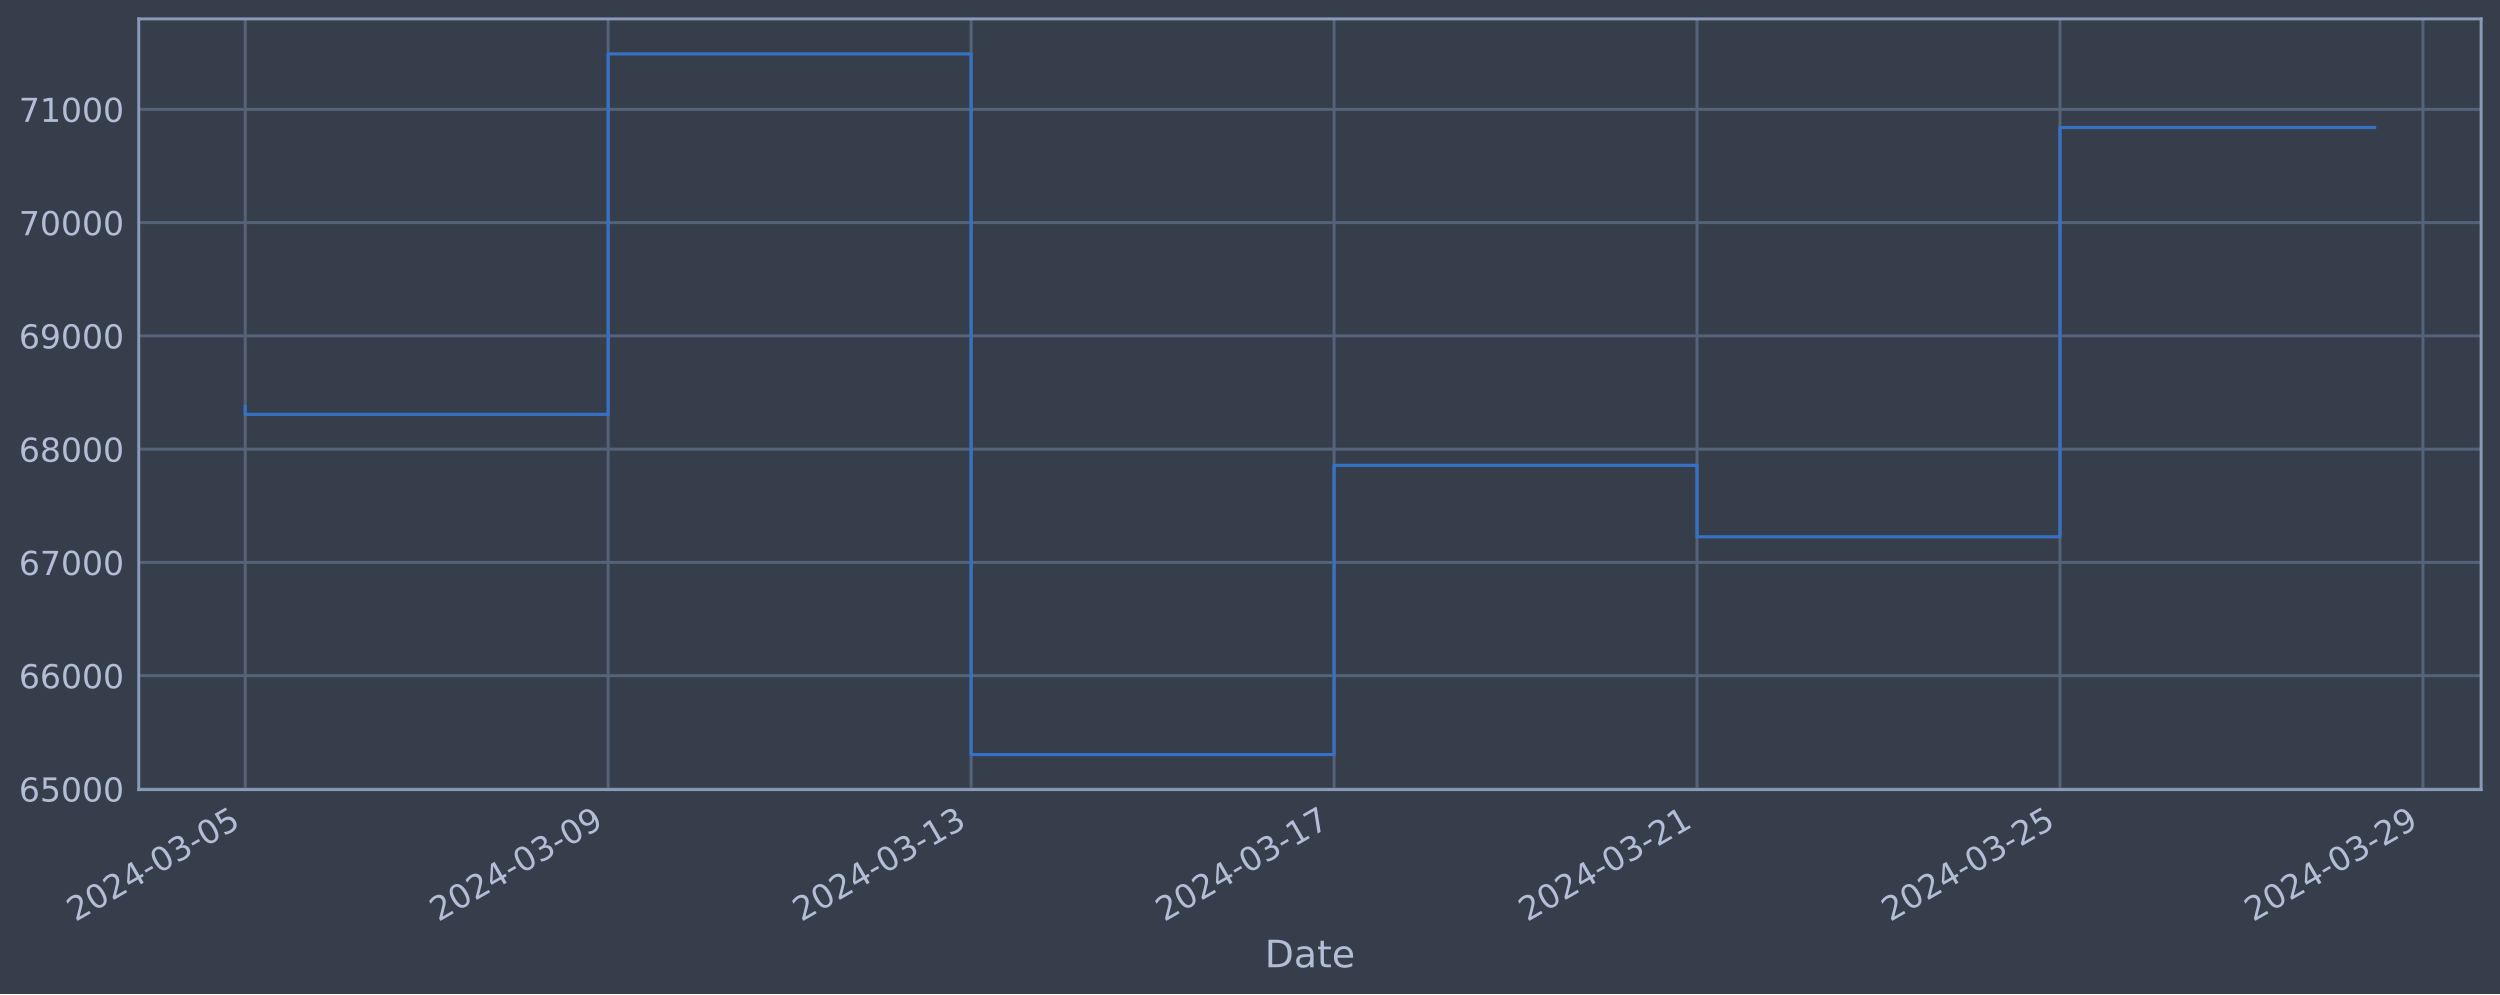
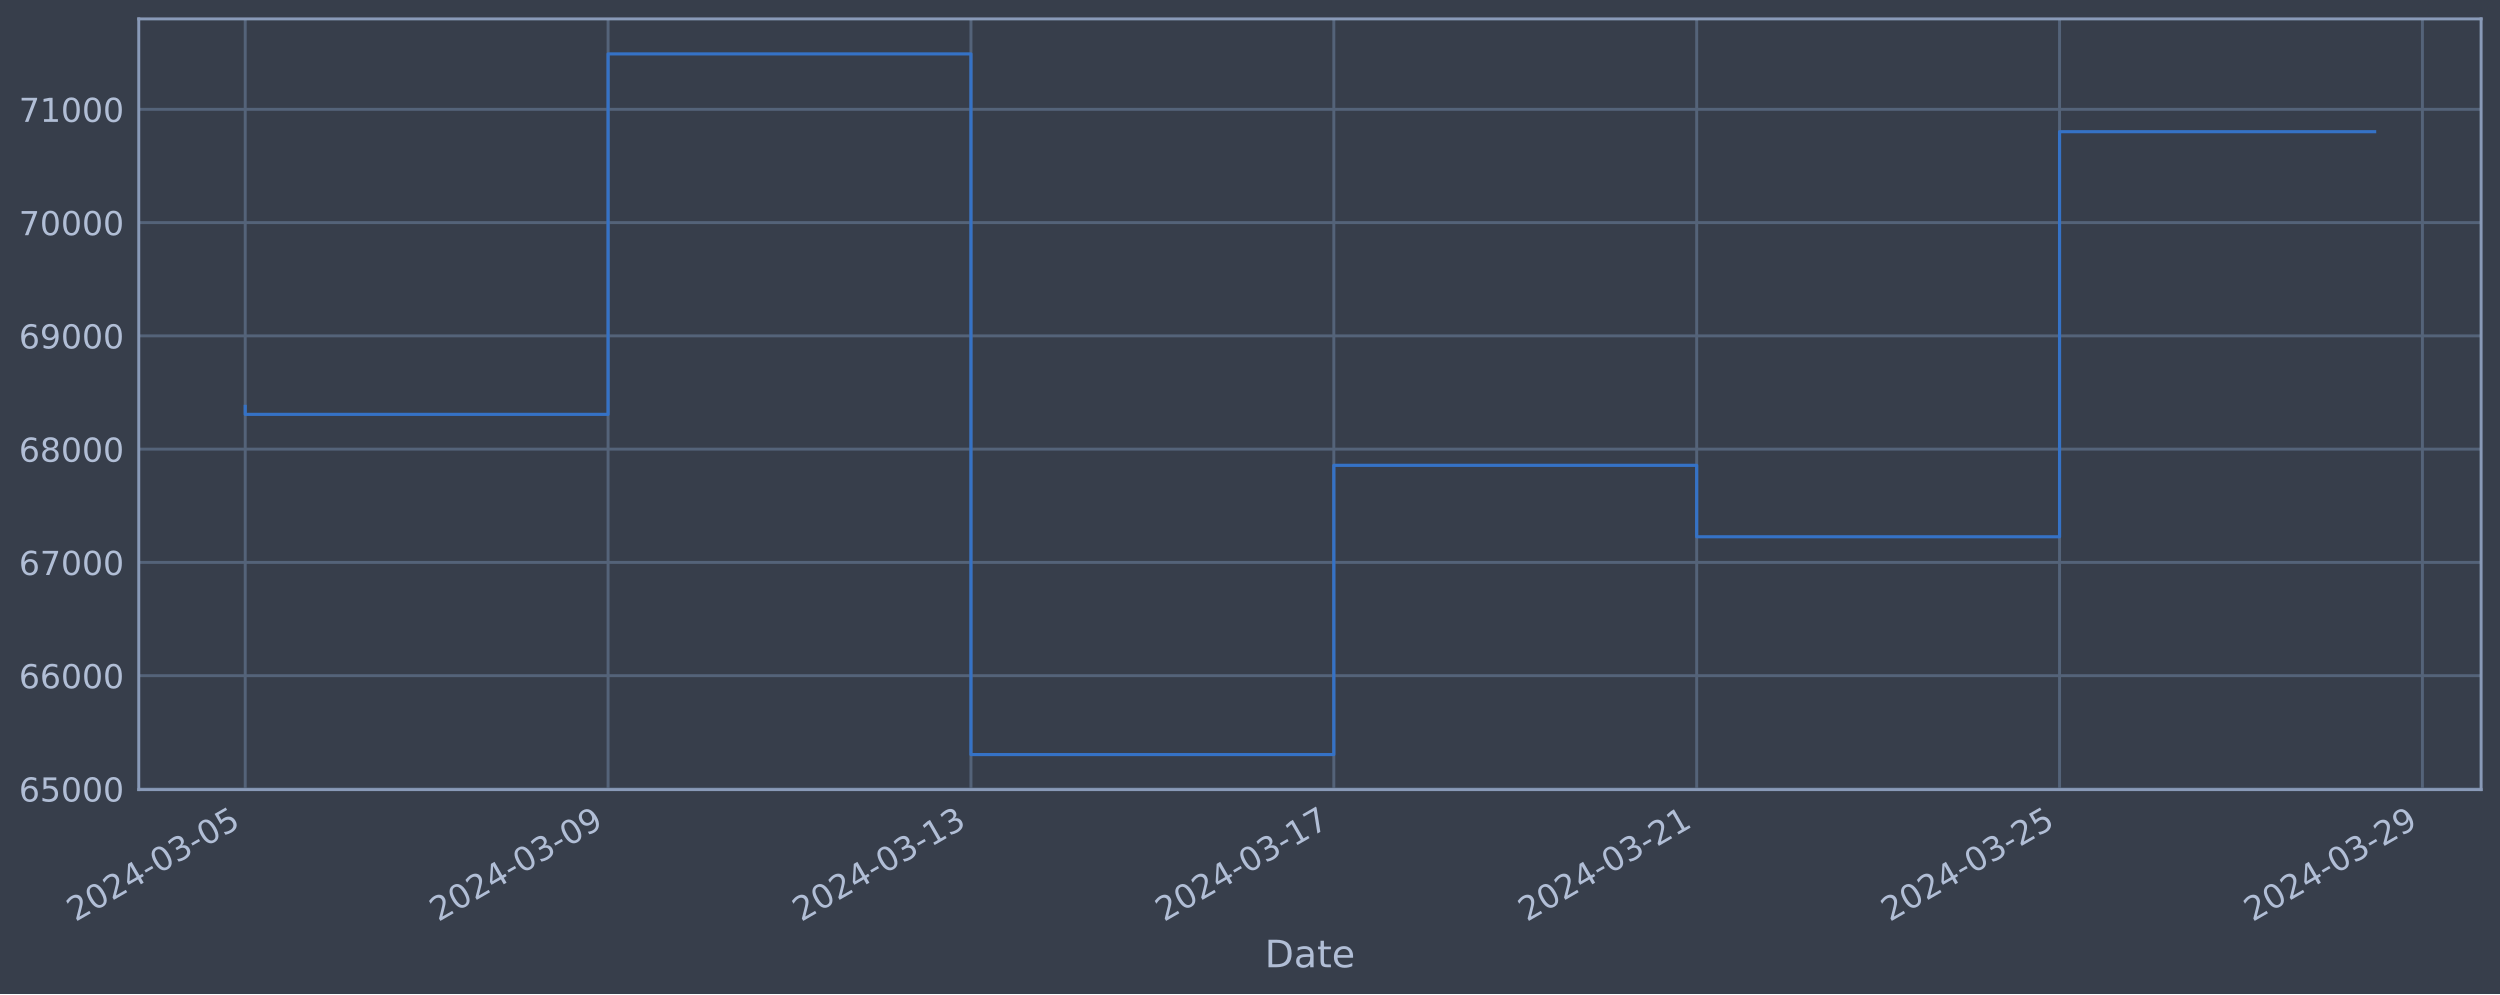
<svg xmlns="http://www.w3.org/2000/svg" xmlns:xlink="http://www.w3.org/1999/xlink" width="952.884pt" height="378.87pt" viewBox="0 0 952.884 378.87" version="1.1">
  <defs>
    <style type="text/css">*{stroke-linejoin: round; stroke-linecap: butt}</style>
  </defs>
  <g id="figure_1">
    <g id="patch_1">
      <path d="M 0 378.87  L 952.884 378.87  L 952.884 0  L 0 0  z " style="fill: #373e4b" />
    </g>
    <g id="axes_1">
      <g id="patch_2">
        <path d="M 52.884 300.96  L 945.684 300.96  L 945.684 7.2  L 52.884 7.2  z " style="fill: #373e4b" />
      </g>
      <g id="matplotlib.axis_1">
        <g id="xtick_1">
          <g id="line2d_1">
-             <path d="M 93.466 300.96  L 93.466 7.2  " clip-path="url(#pb48d8a4cf1)" style="fill: none; stroke: #546379; stroke-width: 1.12; stroke-linecap: square" />
+             <path d="M 93.466 300.96  L 93.466 7.2  " clip-path="url(#p701dce7326)" style="fill: none; stroke: #546379; stroke-width: 1.12; stroke-linecap: square" />
          </g>
          <g id="line2d_2" />
          <g id="text_1">
            <g style="fill: #b1bed6" transform="translate(28.74006 351.4642) rotate(-30) scale(0.126 -0.126)">
              <defs>
                <path id="DejaVuSans-32" d="M 1228 531  L 3431 531  L 3431 0  L 469 0  L 469 531  Q 828 903 1448 1529  Q 2069 2156 2228 2338  Q 2531 2678 2651 2914  Q 2772 3150 2772 3378  Q 2772 3750 2511 3984  Q 2250 4219 1831 4219  Q 1534 4219 1204 4116  Q 875 4013 500 3803  L 500 4441  Q 881 4594 1212 4672  Q 1544 4750 1819 4750  Q 2544 4750 2975 4387  Q 3406 4025 3406 3419  Q 3406 3131 3298 2873  Q 3191 2616 2906 2266  Q 2828 2175 2409 1742  Q 1991 1309 1228 531  z " transform="scale(0.015625)" />
                <path id="DejaVuSans-30" d="M 2034 4250  Q 1547 4250 1301 3770  Q 1056 3291 1056 2328  Q 1056 1369 1301 889  Q 1547 409 2034 409  Q 2525 409 2770 889  Q 3016 1369 3016 2328  Q 3016 3291 2770 3770  Q 2525 4250 2034 4250  z M 2034 4750  Q 2819 4750 3233 4129  Q 3647 3509 3647 2328  Q 3647 1150 3233 529  Q 2819 -91 2034 -91  Q 1250 -91 836 529  Q 422 1150 422 2328  Q 422 3509 836 4129  Q 1250 4750 2034 4750  z " transform="scale(0.015625)" />
                <path id="DejaVuSans-34" d="M 2419 4116  L 825 1625  L 2419 1625  L 2419 4116  z M 2253 4666  L 3047 4666  L 3047 1625  L 3713 1625  L 3713 1100  L 3047 1100  L 3047 0  L 2419 0  L 2419 1100  L 313 1100  L 313 1709  L 2253 4666  z " transform="scale(0.015625)" />
                <path id="DejaVuSans-2d" d="M 313 2009  L 1997 2009  L 1997 1497  L 313 1497  L 313 2009  z " transform="scale(0.015625)" />
                <path id="DejaVuSans-33" d="M 2597 2516  Q 3050 2419 3304 2112  Q 3559 1806 3559 1356  Q 3559 666 3084 287  Q 2609 -91 1734 -91  Q 1441 -91 1130 -33  Q 819 25 488 141  L 488 750  Q 750 597 1062 519  Q 1375 441 1716 441  Q 2309 441 2620 675  Q 2931 909 2931 1356  Q 2931 1769 2642 2001  Q 2353 2234 1838 2234  L 1294 2234  L 1294 2753  L 1863 2753  Q 2328 2753 2575 2939  Q 2822 3125 2822 3475  Q 2822 3834 2567 4026  Q 2313 4219 1838 4219  Q 1578 4219 1281 4162  Q 984 4106 628 3988  L 628 4550  Q 988 4650 1302 4700  Q 1616 4750 1894 4750  Q 2613 4750 3031 4423  Q 3450 4097 3450 3541  Q 3450 3153 3228 2886  Q 3006 2619 2597 2516  z " transform="scale(0.015625)" />
                <path id="DejaVuSans-35" d="M 691 4666  L 3169 4666  L 3169 4134  L 1269 4134  L 1269 2991  Q 1406 3038 1543 3061  Q 1681 3084 1819 3084  Q 2600 3084 3056 2656  Q 3513 2228 3513 1497  Q 3513 744 3044 326  Q 2575 -91 1722 -91  Q 1428 -91 1123 -41  Q 819 9 494 109  L 494 744  Q 775 591 1075 516  Q 1375 441 1709 441  Q 2250 441 2565 725  Q 2881 1009 2881 1497  Q 2881 1984 2565 2268  Q 2250 2553 1709 2553  Q 1456 2553 1204 2497  Q 953 2441 691 2322  L 691 4666  z " transform="scale(0.015625)" />
              </defs>
              <use xlink:href="#DejaVuSans-32" />
              <use xlink:href="#DejaVuSans-30" x="63.623" />
              <use xlink:href="#DejaVuSans-32" x="127.246" />
              <use xlink:href="#DejaVuSans-34" x="190.869" />
              <use xlink:href="#DejaVuSans-2d" x="254.492" />
              <use xlink:href="#DejaVuSans-30" x="290.576" />
              <use xlink:href="#DejaVuSans-33" x="354.199" />
              <use xlink:href="#DejaVuSans-2d" x="417.822" />
              <use xlink:href="#DejaVuSans-30" x="453.906" />
              <use xlink:href="#DejaVuSans-35" x="517.529" />
            </g>
          </g>
        </g>
        <g id="xtick_2">
          <g id="line2d_3">
-             <path d="M 231.806 300.96  L 231.806 7.2  " clip-path="url(#pb48d8a4cf1)" style="fill: none; stroke: #546379; stroke-width: 1.12; stroke-linecap: square" />
+             <path d="M 231.773 300.96  L 231.773 7.2  " clip-path="url(#p701dce7326)" style="fill: none; stroke: #546379; stroke-width: 1.12; stroke-linecap: square" />
          </g>
          <g id="line2d_4" />
          <g id="text_2">
-             <g style="fill: #b1bed6" transform="translate(167.0806 351.4642) rotate(-30) scale(0.126 -0.126)">
+             <g style="fill: #b1bed6" transform="translate(167.0477 351.4642) rotate(-30) scale(0.126 -0.126)">
              <defs>
                <path id="DejaVuSans-39" d="M 703 97  L 703 672  Q 941 559 1184 500  Q 1428 441 1663 441  Q 2288 441 2617 861  Q 2947 1281 2994 2138  Q 2813 1869 2534 1725  Q 2256 1581 1919 1581  Q 1219 1581 811 2004  Q 403 2428 403 3163  Q 403 3881 828 4315  Q 1253 4750 1959 4750  Q 2769 4750 3195 4129  Q 3622 3509 3622 2328  Q 3622 1225 3098 567  Q 2575 -91 1691 -91  Q 1453 -91 1209 -44  Q 966 3 703 97  z M 1959 2075  Q 2384 2075 2632 2365  Q 2881 2656 2881 3163  Q 2881 3666 2632 3958  Q 2384 4250 1959 4250  Q 1534 4250 1286 3958  Q 1038 3666 1038 3163  Q 1038 2656 1286 2365  Q 1534 2075 1959 2075  z " transform="scale(0.015625)" />
              </defs>
              <use xlink:href="#DejaVuSans-32" />
              <use xlink:href="#DejaVuSans-30" x="63.623" />
              <use xlink:href="#DejaVuSans-32" x="127.246" />
              <use xlink:href="#DejaVuSans-34" x="190.869" />
              <use xlink:href="#DejaVuSans-2d" x="254.492" />
              <use xlink:href="#DejaVuSans-30" x="290.576" />
              <use xlink:href="#DejaVuSans-33" x="354.199" />
              <use xlink:href="#DejaVuSans-2d" x="417.822" />
              <use xlink:href="#DejaVuSans-30" x="453.906" />
              <use xlink:href="#DejaVuSans-39" x="517.529" />
            </g>
          </g>
        </g>
        <g id="xtick_3">
          <g id="line2d_5">
-             <path d="M 370.147 300.96  L 370.147 7.2  " clip-path="url(#pb48d8a4cf1)" style="fill: none; stroke: #546379; stroke-width: 1.12; stroke-linecap: square" />
+             <path d="M 370.081 300.96  L 370.081 7.2  " clip-path="url(#p701dce7326)" style="fill: none; stroke: #546379; stroke-width: 1.12; stroke-linecap: square" />
          </g>
          <g id="line2d_6" />
          <g id="text_3">
-             <g style="fill: #b1bed6" transform="translate(305.4212 351.4642) rotate(-30) scale(0.126 -0.126)">
+             <g style="fill: #b1bed6" transform="translate(305.3554 351.4642) rotate(-30) scale(0.126 -0.126)">
              <defs>
                <path id="DejaVuSans-31" d="M 794 531  L 1825 531  L 1825 4091  L 703 3866  L 703 4441  L 1819 4666  L 2450 4666  L 2450 531  L 3481 531  L 3481 0  L 794 0  L 794 531  z " transform="scale(0.015625)" />
              </defs>
              <use xlink:href="#DejaVuSans-32" />
              <use xlink:href="#DejaVuSans-30" x="63.623" />
              <use xlink:href="#DejaVuSans-32" x="127.246" />
              <use xlink:href="#DejaVuSans-34" x="190.869" />
              <use xlink:href="#DejaVuSans-2d" x="254.492" />
              <use xlink:href="#DejaVuSans-30" x="290.576" />
              <use xlink:href="#DejaVuSans-33" x="354.199" />
              <use xlink:href="#DejaVuSans-2d" x="417.822" />
              <use xlink:href="#DejaVuSans-31" x="453.906" />
              <use xlink:href="#DejaVuSans-33" x="517.529" />
            </g>
          </g>
        </g>
        <g id="xtick_4">
          <g id="line2d_7">
-             <path d="M 508.487 300.96  L 508.487 7.2  " clip-path="url(#pb48d8a4cf1)" style="fill: none; stroke: #546379; stroke-width: 1.12; stroke-linecap: square" />
+             <path d="M 508.389 300.96  L 508.389 7.2  " clip-path="url(#p701dce7326)" style="fill: none; stroke: #546379; stroke-width: 1.12; stroke-linecap: square" />
          </g>
          <g id="line2d_8" />
          <g id="text_4">
-             <g style="fill: #b1bed6" transform="translate(443.7617 351.4642) rotate(-30) scale(0.126 -0.126)">
+             <g style="fill: #b1bed6" transform="translate(443.6631 351.4642) rotate(-30) scale(0.126 -0.126)">
              <defs>
                <path id="DejaVuSans-37" d="M 525 4666  L 3525 4666  L 3525 4397  L 1831 0  L 1172 0  L 2766 4134  L 525 4134  L 525 4666  z " transform="scale(0.015625)" />
              </defs>
              <use xlink:href="#DejaVuSans-32" />
              <use xlink:href="#DejaVuSans-30" x="63.623" />
              <use xlink:href="#DejaVuSans-32" x="127.246" />
              <use xlink:href="#DejaVuSans-34" x="190.869" />
              <use xlink:href="#DejaVuSans-2d" x="254.492" />
              <use xlink:href="#DejaVuSans-30" x="290.576" />
              <use xlink:href="#DejaVuSans-33" x="354.199" />
              <use xlink:href="#DejaVuSans-2d" x="417.822" />
              <use xlink:href="#DejaVuSans-31" x="453.906" />
              <use xlink:href="#DejaVuSans-37" x="517.529" />
            </g>
          </g>
        </g>
        <g id="xtick_5">
          <g id="line2d_9">
-             <path d="M 646.828 300.96  L 646.828 7.2  " clip-path="url(#pb48d8a4cf1)" style="fill: none; stroke: #546379; stroke-width: 1.12; stroke-linecap: square" />
+             <path d="M 646.696 300.96  L 646.696 7.2  " clip-path="url(#p701dce7326)" style="fill: none; stroke: #546379; stroke-width: 1.12; stroke-linecap: square" />
          </g>
          <g id="line2d_10" />
          <g id="text_5">
-             <g style="fill: #b1bed6" transform="translate(582.1023 351.4642) rotate(-30) scale(0.126 -0.126)">
+             <g style="fill: #b1bed6" transform="translate(581.9708 351.4642) rotate(-30) scale(0.126 -0.126)">
              <use xlink:href="#DejaVuSans-32" />
              <use xlink:href="#DejaVuSans-30" x="63.623" />
              <use xlink:href="#DejaVuSans-32" x="127.246" />
              <use xlink:href="#DejaVuSans-34" x="190.869" />
              <use xlink:href="#DejaVuSans-2d" x="254.492" />
              <use xlink:href="#DejaVuSans-30" x="290.576" />
              <use xlink:href="#DejaVuSans-33" x="354.199" />
              <use xlink:href="#DejaVuSans-2d" x="417.822" />
              <use xlink:href="#DejaVuSans-32" x="453.906" />
              <use xlink:href="#DejaVuSans-31" x="517.529" />
            </g>
          </g>
        </g>
        <g id="xtick_6">
          <g id="line2d_11">
-             <path d="M 785.168 300.96  L 785.168 7.2  " clip-path="url(#pb48d8a4cf1)" style="fill: none; stroke: #546379; stroke-width: 1.12; stroke-linecap: square" />
+             <path d="M 785.004 300.96  L 785.004 7.2  " clip-path="url(#p701dce7326)" style="fill: none; stroke: #546379; stroke-width: 1.12; stroke-linecap: square" />
          </g>
          <g id="line2d_12" />
          <g id="text_6">
-             <g style="fill: #b1bed6" transform="translate(720.4428 351.4642) rotate(-30) scale(0.126 -0.126)">
+             <g style="fill: #b1bed6" transform="translate(720.2785 351.4642) rotate(-30) scale(0.126 -0.126)">
              <use xlink:href="#DejaVuSans-32" />
              <use xlink:href="#DejaVuSans-30" x="63.623" />
              <use xlink:href="#DejaVuSans-32" x="127.246" />
              <use xlink:href="#DejaVuSans-34" x="190.869" />
              <use xlink:href="#DejaVuSans-2d" x="254.492" />
              <use xlink:href="#DejaVuSans-30" x="290.576" />
              <use xlink:href="#DejaVuSans-33" x="354.199" />
              <use xlink:href="#DejaVuSans-2d" x="417.822" />
              <use xlink:href="#DejaVuSans-32" x="453.906" />
              <use xlink:href="#DejaVuSans-35" x="517.529" />
            </g>
          </g>
        </g>
        <g id="xtick_7">
          <g id="line2d_13">
-             <path d="M 923.509 300.96  L 923.509 7.2  " clip-path="url(#pb48d8a4cf1)" style="fill: none; stroke: #546379; stroke-width: 1.12; stroke-linecap: square" />
+             <path d="M 923.312 300.96  L 923.312 7.2  " clip-path="url(#p701dce7326)" style="fill: none; stroke: #546379; stroke-width: 1.12; stroke-linecap: square" />
          </g>
          <g id="line2d_14" />
          <g id="text_7">
-             <g style="fill: #b1bed6" transform="translate(858.7834 351.4642) rotate(-30) scale(0.126 -0.126)">
+             <g style="fill: #b1bed6" transform="translate(858.5861 351.4642) rotate(-30) scale(0.126 -0.126)">
              <use xlink:href="#DejaVuSans-32" />
              <use xlink:href="#DejaVuSans-30" x="63.623" />
              <use xlink:href="#DejaVuSans-32" x="127.246" />
              <use xlink:href="#DejaVuSans-34" x="190.869" />
              <use xlink:href="#DejaVuSans-2d" x="254.492" />
              <use xlink:href="#DejaVuSans-30" x="290.576" />
              <use xlink:href="#DejaVuSans-33" x="354.199" />
              <use xlink:href="#DejaVuSans-2d" x="417.822" />
              <use xlink:href="#DejaVuSans-32" x="453.906" />
              <use xlink:href="#DejaVuSans-39" x="517.529" />
            </g>
          </g>
        </g>
        <g id="text_8">
          <g style="fill: #b1bed6" transform="translate(482.0746 368.6753) scale(0.144 -0.144)">
            <defs>
              <path id="DejaVuSans-44" d="M 1259 4147  L 1259 519  L 2022 519  Q 2988 519 3436 956  Q 3884 1394 3884 2338  Q 3884 3275 3436 3711  Q 2988 4147 2022 4147  L 1259 4147  z M 628 4666  L 1925 4666  Q 3281 4666 3915 4102  Q 4550 3538 4550 2338  Q 4550 1131 3912 565  Q 3275 0 1925 0  L 628 0  L 628 4666  z " transform="scale(0.015625)" />
              <path id="DejaVuSans-61" d="M 2194 1759  Q 1497 1759 1228 1600  Q 959 1441 959 1056  Q 959 750 1161 570  Q 1363 391 1709 391  Q 2188 391 2477 730  Q 2766 1069 2766 1631  L 2766 1759  L 2194 1759  z M 3341 1997  L 3341 0  L 2766 0  L 2766 531  Q 2569 213 2275 61  Q 1981 -91 1556 -91  Q 1019 -91 701 211  Q 384 513 384 1019  Q 384 1609 779 1909  Q 1175 2209 1959 2209  L 2766 2209  L 2766 2266  Q 2766 2663 2505 2880  Q 2244 3097 1772 3097  Q 1472 3097 1187 3025  Q 903 2953 641 2809  L 641 3341  Q 956 3463 1253 3523  Q 1550 3584 1831 3584  Q 2591 3584 2966 3190  Q 3341 2797 3341 1997  z " transform="scale(0.015625)" />
              <path id="DejaVuSans-74" d="M 1172 4494  L 1172 3500  L 2356 3500  L 2356 3053  L 1172 3053  L 1172 1153  Q 1172 725 1289 603  Q 1406 481 1766 481  L 2356 481  L 2356 0  L 1766 0  Q 1100 0 847 248  Q 594 497 594 1153  L 594 3053  L 172 3053  L 172 3500  L 594 3500  L 594 4494  L 1172 4494  z " transform="scale(0.015625)" />
              <path id="DejaVuSans-65" d="M 3597 1894  L 3597 1613  L 953 1613  Q 991 1019 1311 708  Q 1631 397 2203 397  Q 2534 397 2845 478  Q 3156 559 3463 722  L 3463 178  Q 3153 47 2828 -22  Q 2503 -91 2169 -91  Q 1331 -91 842 396  Q 353 884 353 1716  Q 353 2575 817 3079  Q 1281 3584 2069 3584  Q 2775 3584 3186 3129  Q 3597 2675 3597 1894  z M 3022 2063  Q 3016 2534 2758 2815  Q 2500 3097 2075 3097  Q 1594 3097 1305 2825  Q 1016 2553 972 2059  L 3022 2063  z " transform="scale(0.015625)" />
            </defs>
            <use xlink:href="#DejaVuSans-44" />
            <use xlink:href="#DejaVuSans-61" x="77.002" />
            <use xlink:href="#DejaVuSans-74" x="138.281" />
            <use xlink:href="#DejaVuSans-65" x="177.49" />
          </g>
        </g>
      </g>
      <g id="matplotlib.axis_2">
        <g id="ytick_1">
          <g id="line2d_15">
-             <path d="M 52.884 300.718  L 945.684 300.718  " clip-path="url(#pb48d8a4cf1)" style="fill: none; stroke: #546379; stroke-width: 1.12; stroke-linecap: square" />
+             <path d="M 52.884 300.718  L 945.684 300.718  " clip-path="url(#p701dce7326)" style="fill: none; stroke: #546379; stroke-width: 1.12; stroke-linecap: square" />
          </g>
          <g id="line2d_16" />
          <g id="text_9">
            <g style="fill: #b1bed6" transform="translate(7.2 305.5049) scale(0.126 -0.126)">
              <defs>
                <path id="DejaVuSans-36" d="M 2113 2584  Q 1688 2584 1439 2293  Q 1191 2003 1191 1497  Q 1191 994 1439 701  Q 1688 409 2113 409  Q 2538 409 2786 701  Q 3034 994 3034 1497  Q 3034 2003 2786 2293  Q 2538 2584 2113 2584  z M 3366 4563  L 3366 3988  Q 3128 4100 2886 4159  Q 2644 4219 2406 4219  Q 1781 4219 1451 3797  Q 1122 3375 1075 2522  Q 1259 2794 1537 2939  Q 1816 3084 2150 3084  Q 2853 3084 3261 2657  Q 3669 2231 3669 1497  Q 3669 778 3244 343  Q 2819 -91 2113 -91  Q 1303 -91 875 529  Q 447 1150 447 2328  Q 447 3434 972 4092  Q 1497 4750 2381 4750  Q 2619 4750 2861 4703  Q 3103 4656 3366 4563  z " transform="scale(0.015625)" />
              </defs>
              <use xlink:href="#DejaVuSans-36" />
              <use xlink:href="#DejaVuSans-35" x="63.623" />
              <use xlink:href="#DejaVuSans-30" x="127.246" />
              <use xlink:href="#DejaVuSans-30" x="190.869" />
              <use xlink:href="#DejaVuSans-30" x="254.492" />
            </g>
          </g>
        </g>
        <g id="ytick_2">
          <g id="line2d_17">
-             <path d="M 52.884 257.544  L 945.684 257.544  " clip-path="url(#pb48d8a4cf1)" style="fill: none; stroke: #546379; stroke-width: 1.12; stroke-linecap: square" />
+             <path d="M 52.884 257.544  L 945.684 257.544  " clip-path="url(#p701dce7326)" style="fill: none; stroke: #546379; stroke-width: 1.12; stroke-linecap: square" />
          </g>
          <g id="line2d_18" />
          <g id="text_10">
            <g style="fill: #b1bed6" transform="translate(7.2 262.331) scale(0.126 -0.126)">
              <use xlink:href="#DejaVuSans-36" />
              <use xlink:href="#DejaVuSans-36" x="63.623" />
              <use xlink:href="#DejaVuSans-30" x="127.246" />
              <use xlink:href="#DejaVuSans-30" x="190.869" />
              <use xlink:href="#DejaVuSans-30" x="254.492" />
            </g>
          </g>
        </g>
        <g id="ytick_3">
          <g id="line2d_19">
-             <path d="M 52.884 214.37  L 945.684 214.37  " clip-path="url(#pb48d8a4cf1)" style="fill: none; stroke: #546379; stroke-width: 1.12; stroke-linecap: square" />
+             <path d="M 52.884 214.37  L 945.684 214.37  " clip-path="url(#p701dce7326)" style="fill: none; stroke: #546379; stroke-width: 1.12; stroke-linecap: square" />
          </g>
          <g id="line2d_20" />
          <g id="text_11">
            <g style="fill: #b1bed6" transform="translate(7.2 219.157) scale(0.126 -0.126)">
              <use xlink:href="#DejaVuSans-36" />
              <use xlink:href="#DejaVuSans-37" x="63.623" />
              <use xlink:href="#DejaVuSans-30" x="127.246" />
              <use xlink:href="#DejaVuSans-30" x="190.869" />
              <use xlink:href="#DejaVuSans-30" x="254.492" />
            </g>
          </g>
        </g>
        <g id="ytick_4">
          <g id="line2d_21">
-             <path d="M 52.884 171.196  L 945.684 171.196  " clip-path="url(#pb48d8a4cf1)" style="fill: none; stroke: #546379; stroke-width: 1.12; stroke-linecap: square" />
+             <path d="M 52.884 171.196  L 945.684 171.196  " clip-path="url(#p701dce7326)" style="fill: none; stroke: #546379; stroke-width: 1.12; stroke-linecap: square" />
          </g>
          <g id="line2d_22" />
          <g id="text_12">
            <g style="fill: #b1bed6" transform="translate(7.2 175.9831) scale(0.126 -0.126)">
              <defs>
                <path id="DejaVuSans-38" d="M 2034 2216  Q 1584 2216 1326 1975  Q 1069 1734 1069 1313  Q 1069 891 1326 650  Q 1584 409 2034 409  Q 2484 409 2743 651  Q 3003 894 3003 1313  Q 3003 1734 2745 1975  Q 2488 2216 2034 2216  z M 1403 2484  Q 997 2584 770 2862  Q 544 3141 544 3541  Q 544 4100 942 4425  Q 1341 4750 2034 4750  Q 2731 4750 3128 4425  Q 3525 4100 3525 3541  Q 3525 3141 3298 2862  Q 3072 2584 2669 2484  Q 3125 2378 3379 2068  Q 3634 1759 3634 1313  Q 3634 634 3220 271  Q 2806 -91 2034 -91  Q 1263 -91 848 271  Q 434 634 434 1313  Q 434 1759 690 2068  Q 947 2378 1403 2484  z M 1172 3481  Q 1172 3119 1398 2916  Q 1625 2713 2034 2713  Q 2441 2713 2670 2916  Q 2900 3119 2900 3481  Q 2900 3844 2670 4047  Q 2441 4250 2034 4250  Q 1625 4250 1398 4047  Q 1172 3844 1172 3481  z " transform="scale(0.015625)" />
              </defs>
              <use xlink:href="#DejaVuSans-36" />
              <use xlink:href="#DejaVuSans-38" x="63.623" />
              <use xlink:href="#DejaVuSans-30" x="127.246" />
              <use xlink:href="#DejaVuSans-30" x="190.869" />
              <use xlink:href="#DejaVuSans-30" x="254.492" />
            </g>
          </g>
        </g>
        <g id="ytick_5">
          <g id="line2d_23">
-             <path d="M 52.884 128.022  L 945.684 128.022  " clip-path="url(#pb48d8a4cf1)" style="fill: none; stroke: #546379; stroke-width: 1.12; stroke-linecap: square" />
+             <path d="M 52.884 128.022  L 945.684 128.022  " clip-path="url(#p701dce7326)" style="fill: none; stroke: #546379; stroke-width: 1.12; stroke-linecap: square" />
          </g>
          <g id="line2d_24" />
          <g id="text_13">
            <g style="fill: #b1bed6" transform="translate(7.2 132.8092) scale(0.126 -0.126)">
              <use xlink:href="#DejaVuSans-36" />
              <use xlink:href="#DejaVuSans-39" x="63.623" />
              <use xlink:href="#DejaVuSans-30" x="127.246" />
              <use xlink:href="#DejaVuSans-30" x="190.869" />
              <use xlink:href="#DejaVuSans-30" x="254.492" />
            </g>
          </g>
        </g>
        <g id="ytick_6">
          <g id="line2d_25">
-             <path d="M 52.884 84.848  L 945.684 84.848  " clip-path="url(#pb48d8a4cf1)" style="fill: none; stroke: #546379; stroke-width: 1.12; stroke-linecap: square" />
+             <path d="M 52.884 84.848  L 945.684 84.848  " clip-path="url(#p701dce7326)" style="fill: none; stroke: #546379; stroke-width: 1.12; stroke-linecap: square" />
          </g>
          <g id="line2d_26" />
          <g id="text_14">
            <g style="fill: #b1bed6" transform="translate(7.2 89.63523) scale(0.126 -0.126)">
              <use xlink:href="#DejaVuSans-37" />
              <use xlink:href="#DejaVuSans-30" x="63.623" />
              <use xlink:href="#DejaVuSans-30" x="127.246" />
              <use xlink:href="#DejaVuSans-30" x="190.869" />
              <use xlink:href="#DejaVuSans-30" x="254.492" />
            </g>
          </g>
        </g>
        <g id="ytick_7">
          <g id="line2d_27">
-             <path d="M 52.884 41.674  L 945.684 41.674  " clip-path="url(#pb48d8a4cf1)" style="fill: none; stroke: #546379; stroke-width: 1.12; stroke-linecap: square" />
+             <path d="M 52.884 41.674  L 945.684 41.674  " clip-path="url(#p701dce7326)" style="fill: none; stroke: #546379; stroke-width: 1.12; stroke-linecap: square" />
          </g>
          <g id="line2d_28" />
          <g id="text_15">
            <g style="fill: #b1bed6" transform="translate(7.2 46.4613) scale(0.126 -0.126)">
              <use xlink:href="#DejaVuSans-37" />
              <use xlink:href="#DejaVuSans-31" x="63.623" />
              <use xlink:href="#DejaVuSans-30" x="127.246" />
              <use xlink:href="#DejaVuSans-30" x="190.869" />
              <use xlink:href="#DejaVuSans-30" x="254.492" />
            </g>
          </g>
        </g>
      </g>
      <g id="line2d_29">
-         <path d="M 93.466 154.891  L 93.466 157.946  L 231.806 157.946  L 231.806 20.553  L 370.147 20.553  L 370.147 287.607  L 508.487 287.607  L 508.487 177.362  L 646.828 177.362  L 646.828 204.598  L 785.168 204.598  L 785.168 48.601  L 905.102 48.601  " clip-path="url(#pb48d8a4cf1)" style="fill: none; stroke: #3572c6; stroke-width: 1.2; stroke-linecap: square" />
+         <path d="M 93.466 154.891  L 93.466 157.946  L 231.773 157.946  L 231.773 20.553  L 370.081 20.553  L 370.081 287.607  L 508.389 287.607  L 508.389 177.362  L 646.696 177.362  L 646.696 204.598  L 785.004 204.598  L 785.004 50.192  L 905.102 50.192  " clip-path="url(#p701dce7326)" style="fill: none; stroke: #3572c6; stroke-width: 1.2; stroke-linecap: square" />
      </g>
      <g id="patch_3">
        <path d="M 52.884 300.96  L 52.884 7.2  " style="fill: none; stroke: #899ab8; stroke-width: 1.12; stroke-linejoin: miter; stroke-linecap: square" />
      </g>
      <g id="patch_4">
        <path d="M 945.684 300.96  L 945.684 7.2  " style="fill: none; stroke: #899ab8; stroke-width: 1.12; stroke-linejoin: miter; stroke-linecap: square" />
      </g>
      <g id="patch_5">
        <path d="M 52.884 300.96  L 945.684 300.96  " style="fill: none; stroke: #899ab8; stroke-width: 1.12; stroke-linejoin: miter; stroke-linecap: square" />
      </g>
      <g id="patch_6">
        <path d="M 52.884 7.2  L 945.684 7.2  " style="fill: none; stroke: #899ab8; stroke-width: 1.12; stroke-linejoin: miter; stroke-linecap: square" />
      </g>
    </g>
  </g>
  <defs>
-     <clipPath id="pb48d8a4cf1">
+     <clipPath id="p701dce7326">
      <rect x="52.884" y="7.2" width="892.8" height="293.76" />
    </clipPath>
  </defs>
</svg>
